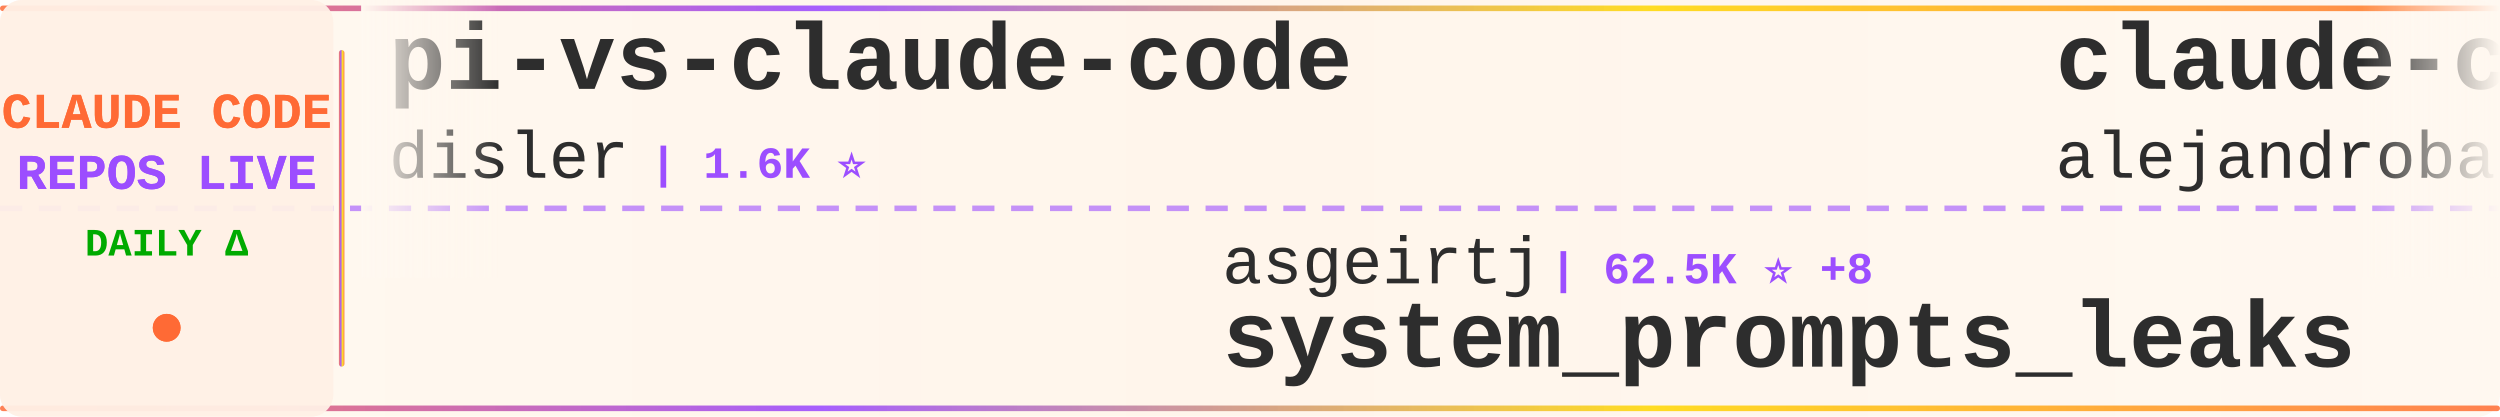
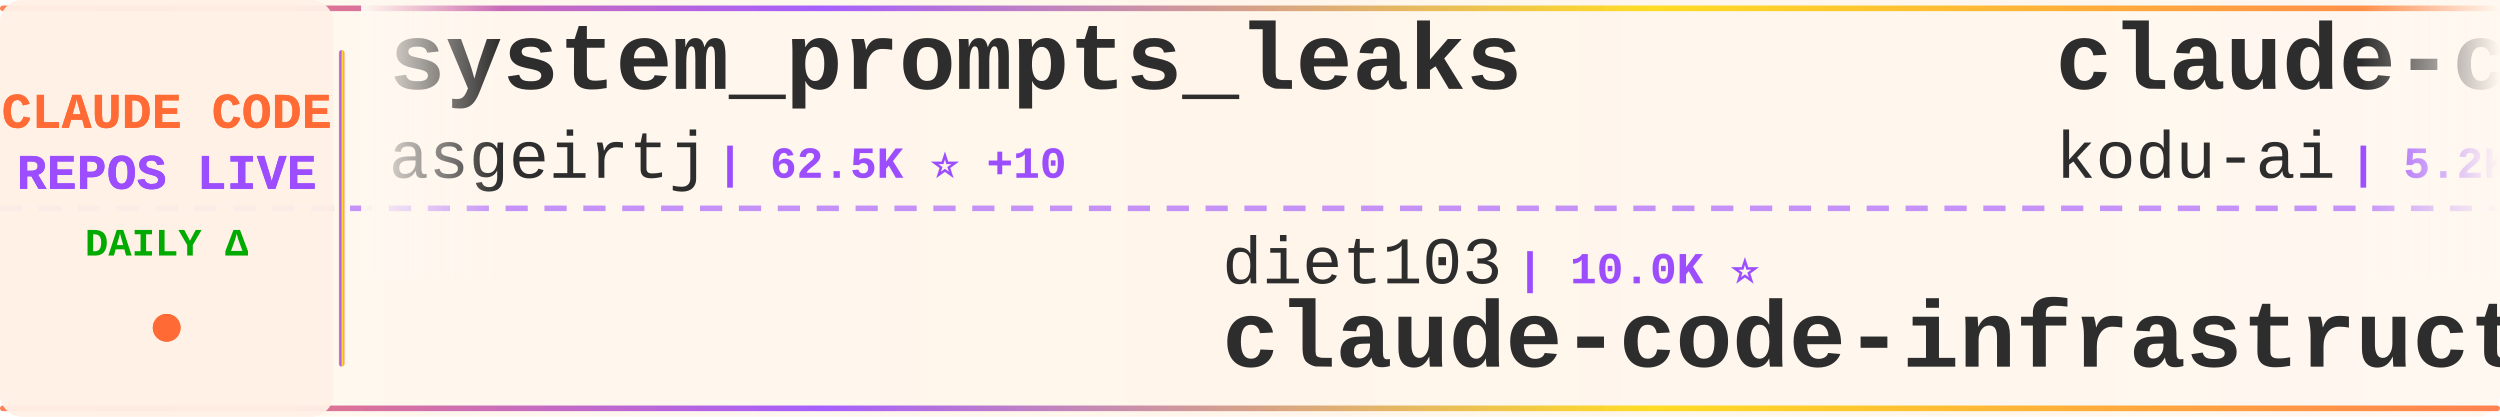
<svg xmlns="http://www.w3.org/2000/svg" width="900" height="150">
  <defs>
    <linearGradient id="tickerBg" x1="0%" y1="0%" x2="100%" y2="0%">
      <stop offset="0%" style="stop-color:#fff8f0;stop-opacity:0.98" />
      <stop offset="50%" style="stop-color:#fff5eb;stop-opacity:1" />
      <stop offset="100%" style="stop-color:#fff8f0;stop-opacity:0.98" />
    </linearGradient>
    <linearGradient id="borderGrad" x1="0%" y1="0%" x2="100%" y2="0%">
      <stop offset="0%" style="stop-color:#FF6B35;stop-opacity:0.85">
        <animate attributeName="stop-opacity" values="0.85;1;0.85" dur="2s" repeatCount="indefinite" />
      </stop>
      <stop offset="33%" style="stop-color:#9C4EFF;stop-opacity:0.9">
        <animate attributeName="stop-opacity" values="0.9;1;0.9" dur="2.2s" repeatCount="indefinite" />
      </stop>
      <stop offset="66%" style="stop-color:#FFD700;stop-opacity:0.85">
        <animate attributeName="stop-opacity" values="0.85;1;0.85" dur="1.8s" repeatCount="indefinite" />
      </stop>
      <stop offset="100%" style="stop-color:#FF6B35;stop-opacity:0.85">
        <animate attributeName="stop-opacity" values="0.85;1;0.85" dur="2s" repeatCount="indefinite" />
      </stop>
    </linearGradient>
    <filter id="textGlow">
      <feGaussianBlur stdDeviation="0.15" result="coloredBlur" />
      <feMerge>
        <feMergeNode in="coloredBlur" />
        <feMergeNode in="SourceGraphic" />
      </feMerge>
    </filter>
    <filter id="metricGlow">
      <feGaussianBlur stdDeviation="0.2" result="coloredBlur" />
      <feMerge>
        <feMergeNode in="coloredBlur" />
        <feMergeNode in="SourceGraphic" />
      </feMerge>
    </filter>
    <linearGradient id="leftFade" x1="0%" y1="0%" x2="100%" y2="0%">
      <stop offset="0%" style="stop-color:#fff8f0;stop-opacity:1" />
      <stop offset="100%" style="stop-color:#fff8f0;stop-opacity:0" />
    </linearGradient>
    <linearGradient id="rightFade" x1="0%" y1="0%" x2="100%" y2="0%">
      <stop offset="0%" style="stop-color:#fff8f0;stop-opacity:0" />
      <stop offset="100%" style="stop-color:#fff8f0;stop-opacity:1" />
    </linearGradient>
  </defs>
  <rect width="900" height="150" fill="url(#tickerBg)" rx="8" />
  <rect x="0" y="2" width="900" height="2" fill="url(#borderGrad)" rx="1" />
  <rect x="0" y="146" width="900" height="2" fill="url(#borderGrad)" rx="1" />
  <line x1="0" y1="75" x2="900" y2="75" stroke="#9C4EFF" stroke-width="2" stroke-dasharray="8 6" opacity="0.6" />
  <rect x="0" y="0" width="120" height="150" fill="#fff0e6" opacity="0.95" rx="8" />
  <text x="60" y="46" font-family="'Courier New', monospace" font-size="18" font-weight="bold" fill="#FF6B35" text-anchor="middle" filter="url(#textGlow)">
    CLAUDE CODE
  </text>
  <text x="60" y="68" font-family="'Courier New', monospace" font-size="18" font-weight="bold" fill="#9C4EFF" text-anchor="middle" filter="url(#textGlow)">
    REPOS LIVE
  </text>
  <text x="60" y="92" font-family="'Courier New', monospace" font-size="14" font-weight="bold" fill="#00aa00" text-anchor="middle">
    DAILY Δ
  </text>
  <circle cx="60" cy="118" r="5" fill="#FF6B35" filter="url(#metricGlow)">
    <animate attributeName="r" values="4;6;4" dur="1.5s" repeatCount="indefinite" />
    <animate attributeName="opacity" values="0.6;1;0.6" dur="1.5s" repeatCount="indefinite" />
  </circle>
  <rect x="122" y="18" width="2" height="114" fill="url(#borderGrad)" rx="1" />
  <clipPath id="tickerClip">
    <rect x="130" y="0" width="770" height="150" />
  </clipPath>
  <g clip-path="url(#tickerClip)">
    <g id="tickerItems">
      <animateTransform attributeName="transform" attributeType="XML" type="translate" from="0 0" to="-3000 0" dur="54s" repeatCount="indefinite" />
      <g transform="translate(0, 0)">
-         <text x="140" y="32" font-family="'Courier New', monospace" font-size="34" font-weight="bold" fill="#2d2d2d">pi-vs-claude-code</text>
-         <text x="140" y="64" font-family="'Courier New', monospace" font-size="24" font-weight="normal" fill="#2d2d2d" opacity="1.0">disler</text>
-         <text x="234" y="64" font-family="'Courier New', monospace" font-size="16" font-weight="bold" fill="#9C4EFF"> | 1.6K ⭐</text>
+         <text x="140" y="32" font-family="'Courier New', monospace" font-size="34" font-weight="bold" fill="#2d2d2d">system_prompts_leaks</text>
+         <text x="140" y="64" font-family="'Courier New', monospace" font-size="24" font-weight="normal" fill="#2d2d2d" opacity="1.0">asgeirtj</text>
+         <text x="258" y="64" font-family="'Courier New', monospace" font-size="16" font-weight="bold" fill="#9C4EFF"> | 62.5K ⭐ +10</text>
      </g>
      <g transform="translate(300, 0)">
-         <text x="140" y="102" font-family="'Courier New', monospace" font-size="24" font-weight="normal" fill="#2d2d2d" opacity="1.0">asgeirtj</text>
-         <text x="258" y="102" font-family="'Courier New', monospace" font-size="16" font-weight="bold" fill="#9C4EFF"> | 62.5K ⭐ +8</text>
-         <text x="140" y="132" font-family="'Courier New', monospace" font-size="34" font-weight="bold" fill="#2d2d2d">system_prompts_leaks</text>
+         <text x="140" y="102" font-family="'Courier New', monospace" font-size="24" font-weight="normal" fill="#2d2d2d" opacity="1.0">diet103</text>
+         <text x="246" y="102" font-family="'Courier New', monospace" font-size="16" font-weight="bold" fill="#9C4EFF"> | 10.0K ⭐</text>
+         <text x="140" y="132" font-family="'Courier New', monospace" font-size="34" font-weight="bold" fill="#2d2d2d">claude-code-infrastructu...</text>
      </g>
      <g transform="translate(600, 0)">
-         <text x="140" y="32" font-family="'Courier New', monospace" font-size="34" font-weight="bold" fill="#2d2d2d">claude-code-from-source</text>
-         <text x="140" y="64" font-family="'Courier New', monospace" font-size="24" font-weight="normal" fill="#2d2d2d" opacity="1.0">alejandrobalderas</text>
-         <text x="366" y="64" font-family="'Courier New', monospace" font-size="16" font-weight="bold" fill="#9C4EFF"> | 2.7K ⭐</text>
+         <text x="140" y="32" font-family="'Courier New', monospace" font-size="34" font-weight="bold" fill="#2d2d2d">claude-coder</text>
+         <text x="140" y="64" font-family="'Courier New', monospace" font-size="24" font-weight="normal" fill="#2d2d2d" opacity="1.0">kodu-ai</text>
+         <text x="246" y="64" font-family="'Courier New', monospace" font-size="16" font-weight="bold" fill="#9C4EFF"> | 5.2K ⭐</text>
      </g>
      <g transform="translate(900, 0)">
-         <text x="140" y="102" font-family="'Courier New', monospace" font-size="24" font-weight="normal" fill="#2d2d2d" opacity="1.0">ghuntley</text>
-         <text x="258" y="102" font-family="'Courier New', monospace" font-size="16" font-weight="bold" fill="#9C4EFF"> | 987 ⭐</text>
-         <text x="140" y="132" font-family="'Courier New', monospace" font-size="34" font-weight="bold" fill="#2d2d2d">claude-code-source-code-...</text>
+         <text x="140" y="102" font-family="'Courier New', monospace" font-size="24" font-weight="normal" fill="#2d2d2d" opacity="1.0">digitalsamba</text>
+         <text x="306" y="102" font-family="'Courier New', monospace" font-size="16" font-weight="bold" fill="#9C4EFF"> | 1.9K ⭐ +1</text>
+         <text x="140" y="132" font-family="'Courier New', monospace" font-size="34" font-weight="bold" fill="#2d2d2d">claude-code-video-toolki...</text>
      </g>
      <g transform="translate(1200, 0)">
+         <text x="140" y="32" font-family="'Courier New', monospace" font-size="34" font-weight="bold" fill="#2d2d2d">Dive-into-Claude-Code</text>
+         <text x="140" y="64" font-family="'Courier New', monospace" font-size="24" font-weight="normal" fill="#2d2d2d" opacity="1.0">VILA-Lab</text>
+         <text x="258" y="64" font-family="'Courier New', monospace" font-size="16" font-weight="bold" fill="#9C4EFF"> | 2.0K ⭐</text>
+       </g>
+       <g transform="translate(1500, 0)">
+         <text x="140" y="102" font-family="'Courier New', monospace" font-size="24" font-weight="normal" fill="#2d2d2d" opacity="1.0">feiskyer</text>
+         <text x="258" y="102" font-family="'Courier New', monospace" font-size="16" font-weight="bold" fill="#9C4EFF"> | 1.6K ⭐</text>
+         <text x="140" y="132" font-family="'Courier New', monospace" font-size="34" font-weight="bold" fill="#2d2d2d">claude-code-settings</text>
+       </g>
+       <g transform="translate(1800, 0)">
+         <text x="140" y="32" font-family="'Courier New', monospace" font-size="34" font-weight="bold" fill="#2d2d2d">claude-code-harness</text>
+         <text x="140" y="64" font-family="'Courier New', monospace" font-size="24" font-weight="normal" fill="#2d2d2d" opacity="1.0">Chachamaru127</text>
+         <text x="318" y="64" font-family="'Courier New', monospace" font-size="16" font-weight="bold" fill="#9C4EFF"> | 3.0K ⭐</text>
+       </g>
+       <g transform="translate(2100, 0)">
+         <text x="140" y="102" font-family="'Courier New', monospace" font-size="24" font-weight="normal" fill="#2d2d2d" opacity="1.0">frankbria</text>
+         <text x="270" y="102" font-family="'Courier New', monospace" font-size="16" font-weight="bold" fill="#9C4EFF"> | 9.6K ⭐ +1</text>
+         <text x="140" y="132" font-family="'Courier New', monospace" font-size="34" font-weight="bold" fill="#2d2d2d">ralph-claude-code</text>
+       </g>
+       <g transform="translate(2400, 0)">
        <text x="140" y="32" font-family="'Courier New', monospace" font-size="34" font-weight="bold" fill="#2d2d2d">claude-code-webui</text>
        <text x="140" y="64" font-family="'Courier New', monospace" font-size="24" font-weight="normal" fill="#2d2d2d" opacity="1.0">sugyan</text>
        <text x="234" y="64" font-family="'Courier New', monospace" font-size="16" font-weight="bold" fill="#9C4EFF"> | 1.1K ⭐</text>
      </g>
-       <g transform="translate(1500, 0)">
-         <text x="140" y="102" font-family="'Courier New', monospace" font-size="24" font-weight="normal" fill="#2d2d2d" opacity="1.0">rohitg00</text>
-         <text x="258" y="102" font-family="'Courier New', monospace" font-size="16" font-weight="bold" fill="#9C4EFF"> | 2.5K ⭐ +1</text>
-         <text x="140" y="132" font-family="'Courier New', monospace" font-size="34" font-weight="bold" fill="#2d2d2d">awesome-claude-code-tool...</text>
-       </g>
-       <g transform="translate(1800, 0)">
-         <text x="140" y="32" font-family="'Courier New', monospace" font-size="34" font-weight="bold" fill="#2d2d2d">Claude-Code-Source-Study</text>
-         <text x="140" y="64" font-family="'Courier New', monospace" font-size="24" font-weight="normal" fill="#2d2d2d" opacity="1.0">luyao618</text>
-         <text x="258" y="64" font-family="'Courier New', monospace" font-size="16" font-weight="bold" fill="#9C4EFF"> | 1.6K ⭐ +1</text>
-       </g>
-       <g transform="translate(2100, 0)">
-         <text x="140" y="102" font-family="'Courier New', monospace" font-size="24" font-weight="normal" fill="#2d2d2d" opacity="1.0">Chachamaru127</text>
-         <text x="318" y="102" font-family="'Courier New', monospace" font-size="16" font-weight="bold" fill="#9C4EFF"> | 3.0K ⭐</text>
-         <text x="140" y="132" font-family="'Courier New', monospace" font-size="34" font-weight="bold" fill="#2d2d2d">claude-code-harness</text>
-       </g>
-       <g transform="translate(2400, 0)">
-         <text x="140" y="32" font-family="'Courier New', monospace" font-size="34" font-weight="bold" fill="#2d2d2d">andrej-karpathy-skills</text>
-         <text x="140" y="64" font-family="'Courier New', monospace" font-size="24" font-weight="normal" fill="#2d2d2d" opacity="1.0">multica-ai</text>
-         <text x="282" y="64" font-family="'Courier New', monospace" font-size="16" font-weight="bold" fill="#9C4EFF"> | 200.4K ⭐ +37</text>
-       </g>
      <g transform="translate(2700, 0)">
-         <text x="140" y="102" font-family="'Courier New', monospace" font-size="24" font-weight="normal" fill="#2d2d2d" opacity="1.0">fuergaosi233</text>
-         <text x="306" y="102" font-family="'Courier New', monospace" font-size="16" font-weight="bold" fill="#9C4EFF"> | 2.8K ⭐</text>
-         <text x="140" y="132" font-family="'Courier New', monospace" font-size="34" font-weight="bold" fill="#2d2d2d">claude-code-proxy</text>
+         <text x="140" y="102" font-family="'Courier New', monospace" font-size="24" font-weight="normal" fill="#2d2d2d" opacity="1.0">disler</text>
+         <text x="234" y="102" font-family="'Courier New', monospace" font-size="16" font-weight="bold" fill="#9C4EFF"> | 1.6K ⭐</text>
+         <text x="140" y="132" font-family="'Courier New', monospace" font-size="34" font-weight="bold" fill="#2d2d2d">pi-vs-claude-code</text>
      </g>
      <g transform="translate(3000, 0)">
-         <text x="140" y="32" font-family="'Courier New', monospace" font-size="34" font-weight="bold" fill="#2d2d2d">pi-vs-claude-code</text>
-         <text x="140" y="64" font-family="'Courier New', monospace" font-size="24" font-weight="normal" fill="#2d2d2d" opacity="1.0">disler</text>
-         <text x="234" y="64" font-family="'Courier New', monospace" font-size="16" font-weight="bold" fill="#9C4EFF"> | 1.6K ⭐</text>
+         <text x="140" y="32" font-family="'Courier New', monospace" font-size="34" font-weight="bold" fill="#2d2d2d">system_prompts_leaks</text>
+         <text x="140" y="64" font-family="'Courier New', monospace" font-size="24" font-weight="normal" fill="#2d2d2d" opacity="1.0">asgeirtj</text>
+         <text x="258" y="64" font-family="'Courier New', monospace" font-size="16" font-weight="bold" fill="#9C4EFF"> | 62.5K ⭐ +10</text>
      </g>
      <g transform="translate(3300, 0)">
-         <text x="140" y="102" font-family="'Courier New', monospace" font-size="24" font-weight="normal" fill="#2d2d2d" opacity="1.0">asgeirtj</text>
-         <text x="258" y="102" font-family="'Courier New', monospace" font-size="16" font-weight="bold" fill="#9C4EFF"> | 62.5K ⭐ +8</text>
-         <text x="140" y="132" font-family="'Courier New', monospace" font-size="34" font-weight="bold" fill="#2d2d2d">system_prompts_leaks</text>
+         <text x="140" y="102" font-family="'Courier New', monospace" font-size="24" font-weight="normal" fill="#2d2d2d" opacity="1.0">diet103</text>
+         <text x="246" y="102" font-family="'Courier New', monospace" font-size="16" font-weight="bold" fill="#9C4EFF"> | 10.0K ⭐</text>
+         <text x="140" y="132" font-family="'Courier New', monospace" font-size="34" font-weight="bold" fill="#2d2d2d">claude-code-infrastructu...</text>
      </g>
      <g transform="translate(3600, 0)">
-         <text x="140" y="32" font-family="'Courier New', monospace" font-size="34" font-weight="bold" fill="#2d2d2d">claude-code-from-source</text>
-         <text x="140" y="64" font-family="'Courier New', monospace" font-size="24" font-weight="normal" fill="#2d2d2d" opacity="1.0">alejandrobalderas</text>
-         <text x="366" y="64" font-family="'Courier New', monospace" font-size="16" font-weight="bold" fill="#9C4EFF"> | 2.7K ⭐</text>
+         <text x="140" y="32" font-family="'Courier New', monospace" font-size="34" font-weight="bold" fill="#2d2d2d">claude-coder</text>
+         <text x="140" y="64" font-family="'Courier New', monospace" font-size="24" font-weight="normal" fill="#2d2d2d" opacity="1.0">kodu-ai</text>
+         <text x="246" y="64" font-family="'Courier New', monospace" font-size="16" font-weight="bold" fill="#9C4EFF"> | 5.2K ⭐</text>
      </g>
      <g transform="translate(3900, 0)">
-         <text x="140" y="102" font-family="'Courier New', monospace" font-size="24" font-weight="normal" fill="#2d2d2d" opacity="1.0">ghuntley</text>
-         <text x="258" y="102" font-family="'Courier New', monospace" font-size="16" font-weight="bold" fill="#9C4EFF"> | 987 ⭐</text>
-         <text x="140" y="132" font-family="'Courier New', monospace" font-size="34" font-weight="bold" fill="#2d2d2d">claude-code-source-code-...</text>
+         <text x="140" y="102" font-family="'Courier New', monospace" font-size="24" font-weight="normal" fill="#2d2d2d" opacity="1.0">digitalsamba</text>
+         <text x="306" y="102" font-family="'Courier New', monospace" font-size="16" font-weight="bold" fill="#9C4EFF"> | 1.9K ⭐ +1</text>
+         <text x="140" y="132" font-family="'Courier New', monospace" font-size="34" font-weight="bold" fill="#2d2d2d">claude-code-video-toolki...</text>
      </g>
    </g>
  </g>
  <rect x="130" y="0" width="50" height="100" fill="url(#leftFade)" />
  <rect x="850" y="0" width="50" height="100" fill="url(#rightFade)" />
</svg>
